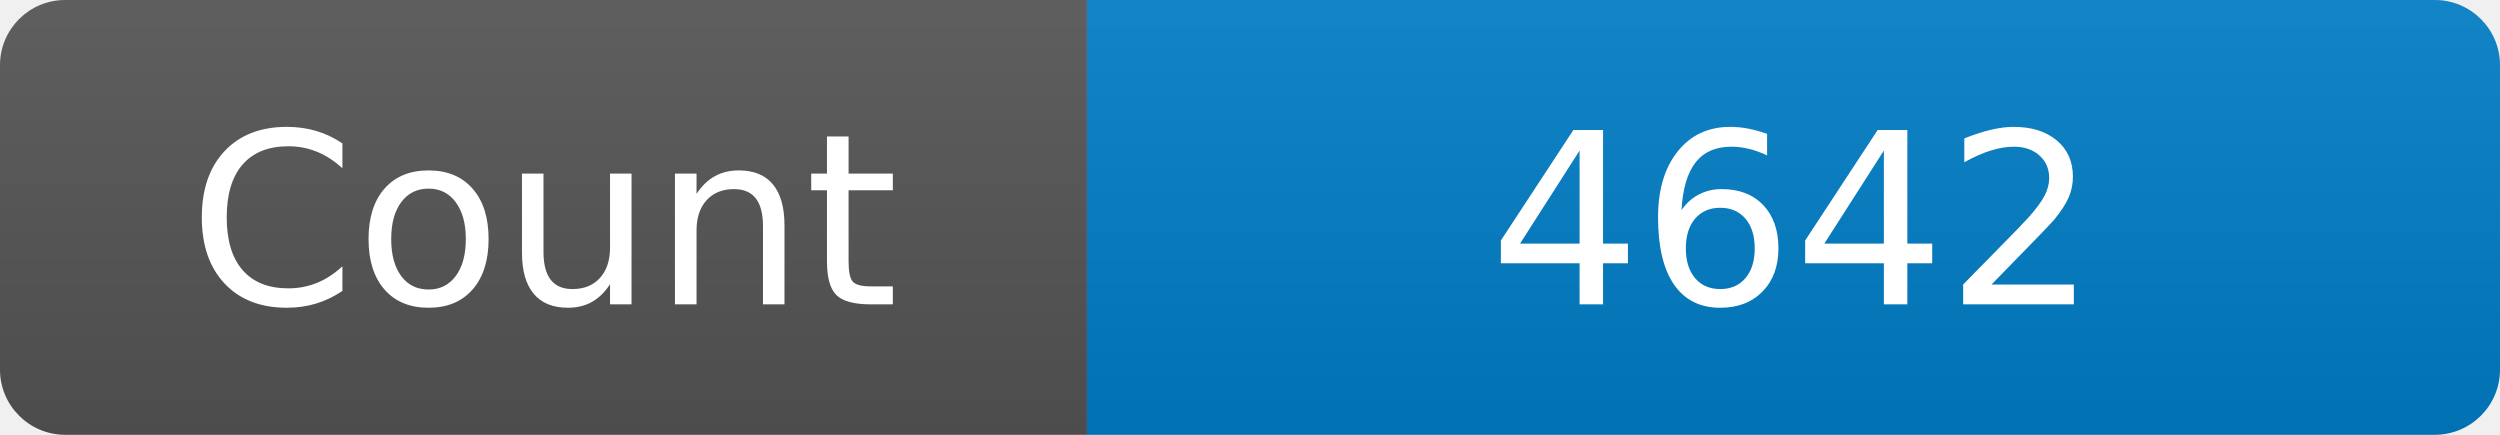
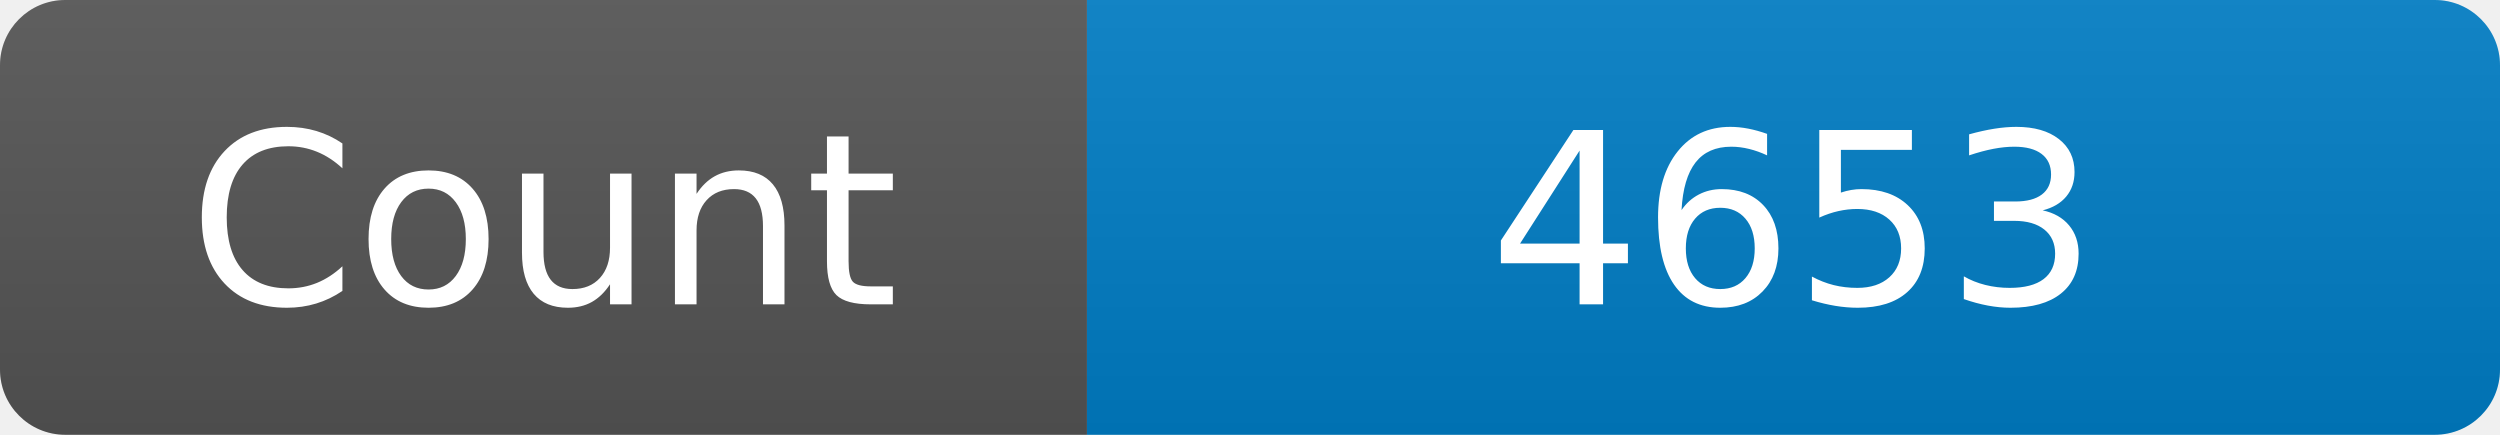
<svg xmlns="http://www.w3.org/2000/svg" width="115" height="20" role="img" aria-label="Maintained?: yes">
  <linearGradient id="s" x2="0" y2="100%">
    <stop offset="0" stop-color="#bbb" stop-opacity=".1" />
    <stop offset="1" stop-opacity=".1" />
  </linearGradient>
  <clipPath id="r">
    <rect width="115" height="20" rx="3" fill="#fff" />
  </clipPath>
  <g clip-path="url(#r)">
    <rect width="50" height="20" fill="#555" />
    <rect x="50" width="160" height="20" fill="#007ec6" />
    <rect width="115" height="20" fill="url(#s)" />
  </g>
  <g fill="#fff" text-anchor="middle" font-family="Verdana,Geneva,DejaVu Sans,sans-serif" font-size="110">
    <text x="250" y="140" transform="scale(.1)" fill="#fff">Count</text>
-     <text x="825" y="140" transform="scale(.1)" fill="#fff">4642</text>
+     <text x="825" y="140" transform="scale(.1)" fill="#fff">4653</text>
  </g>
</svg>
